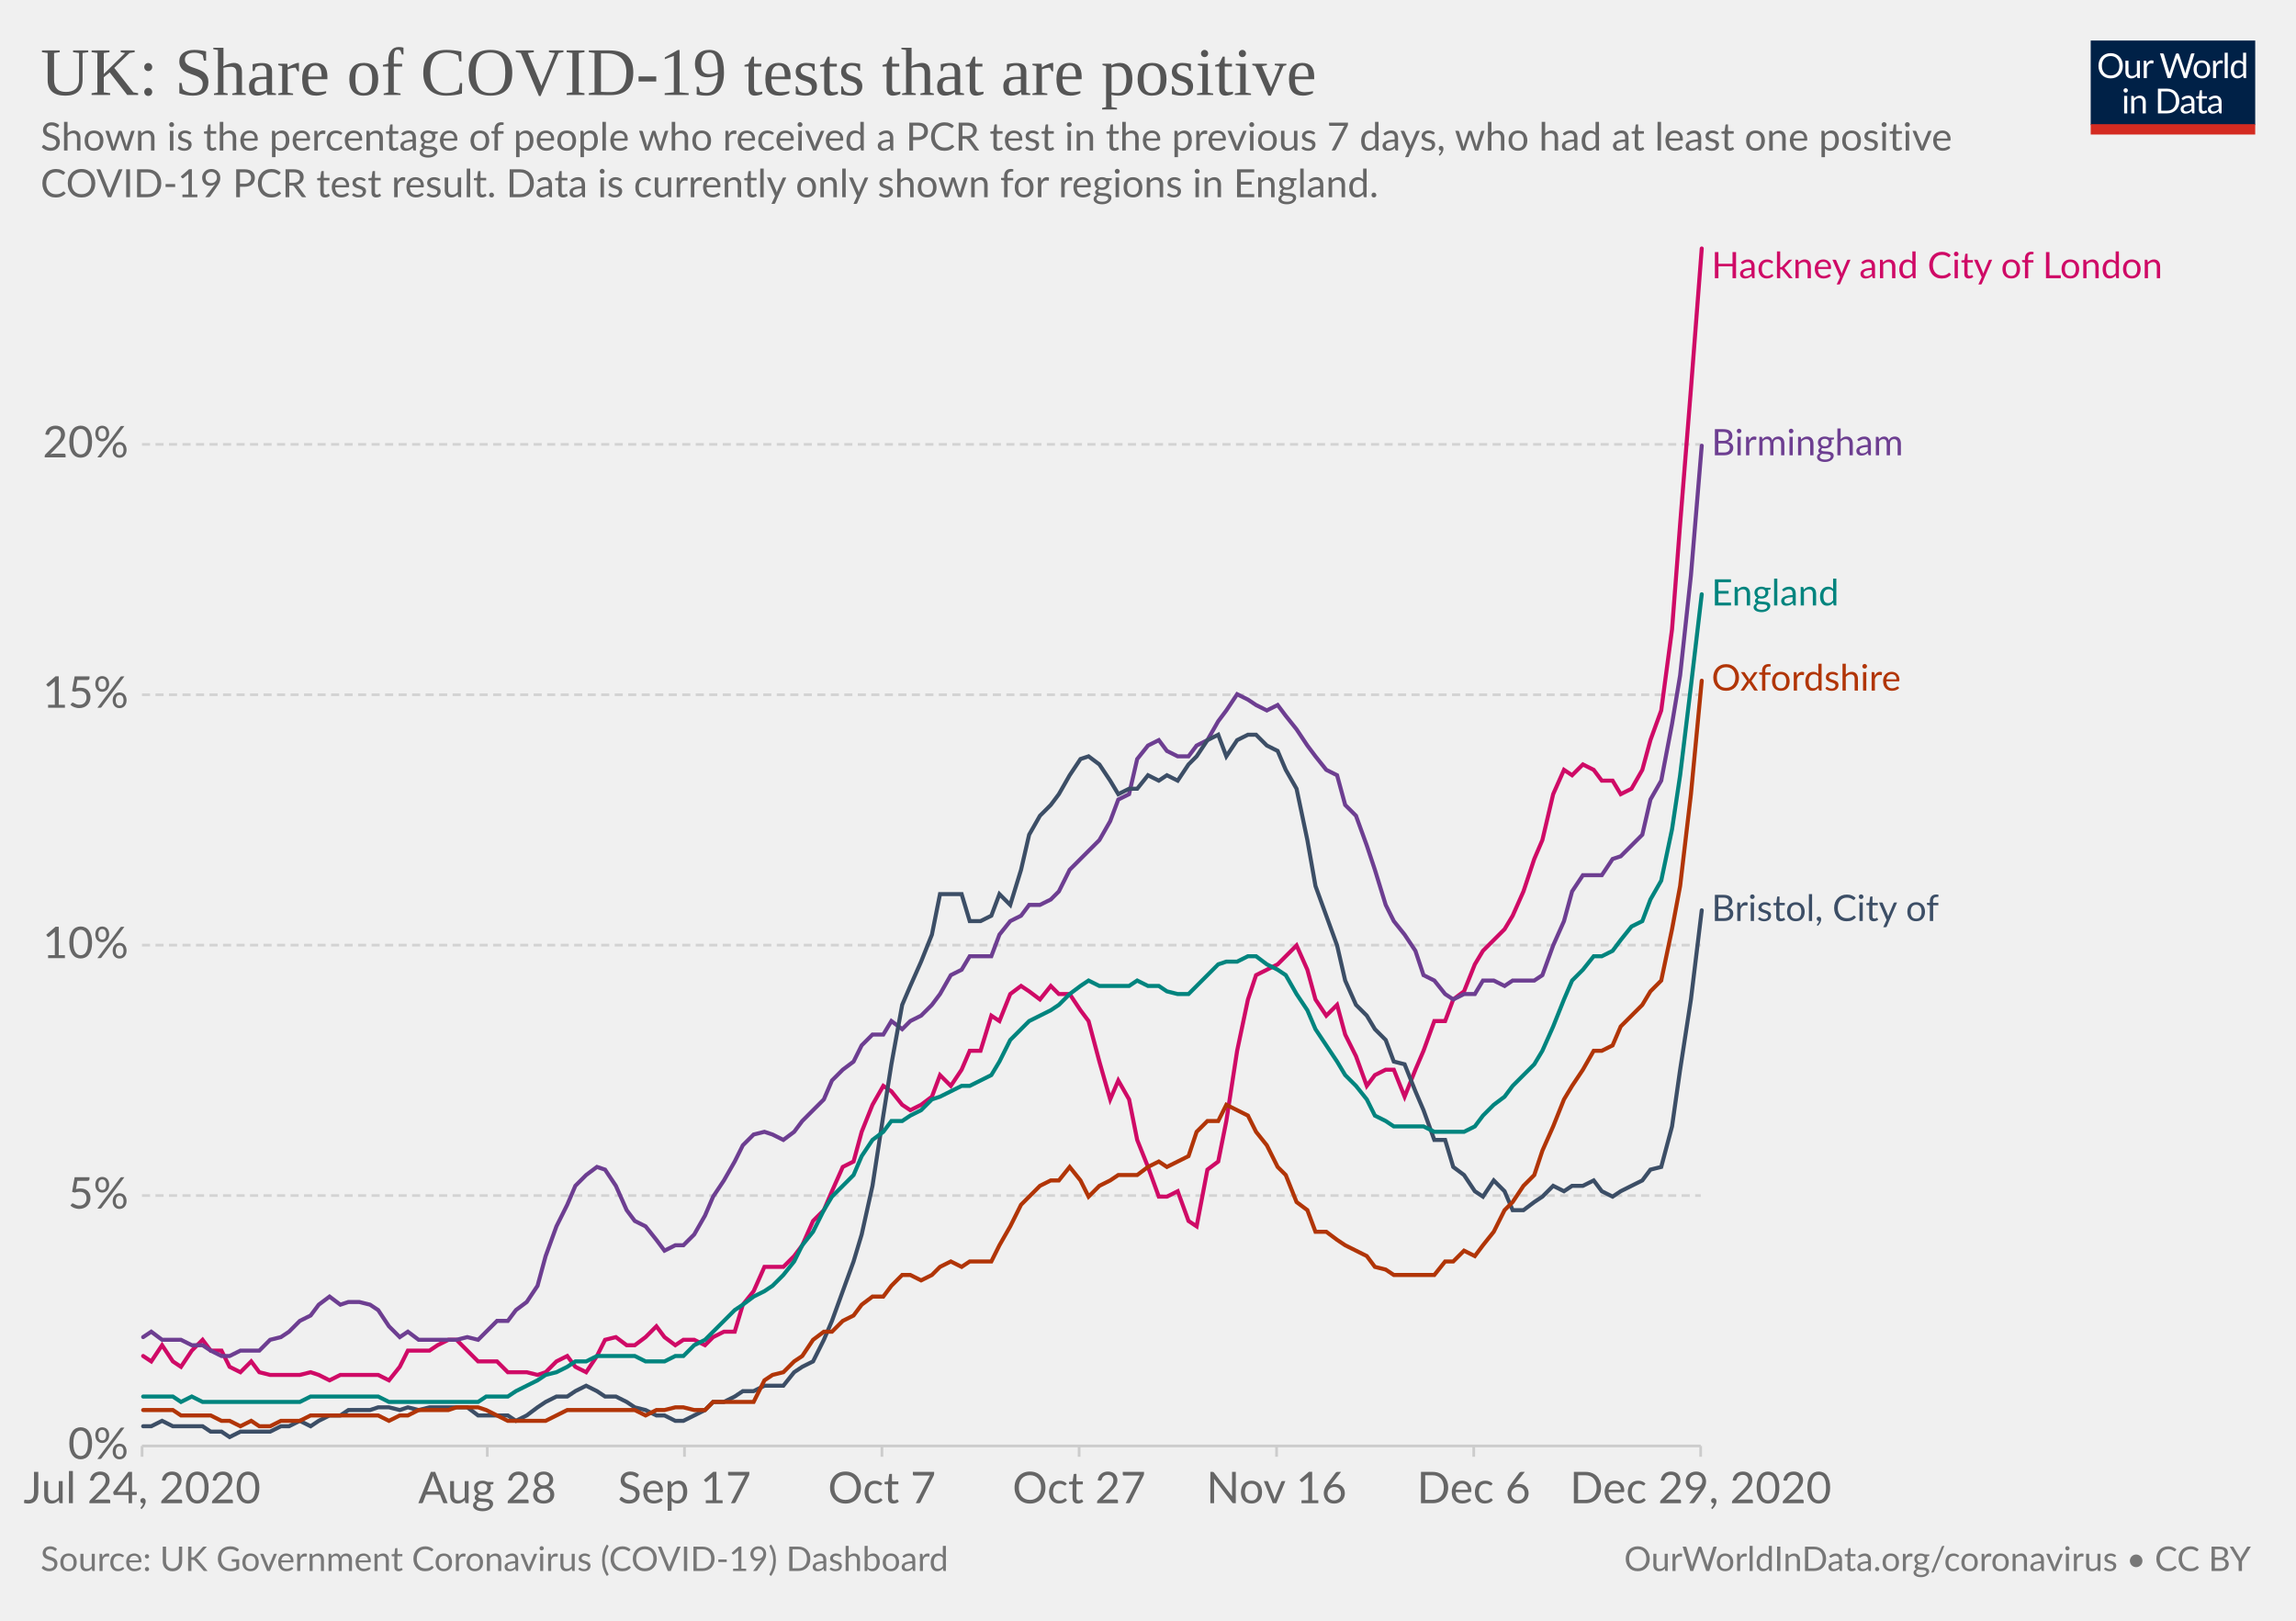
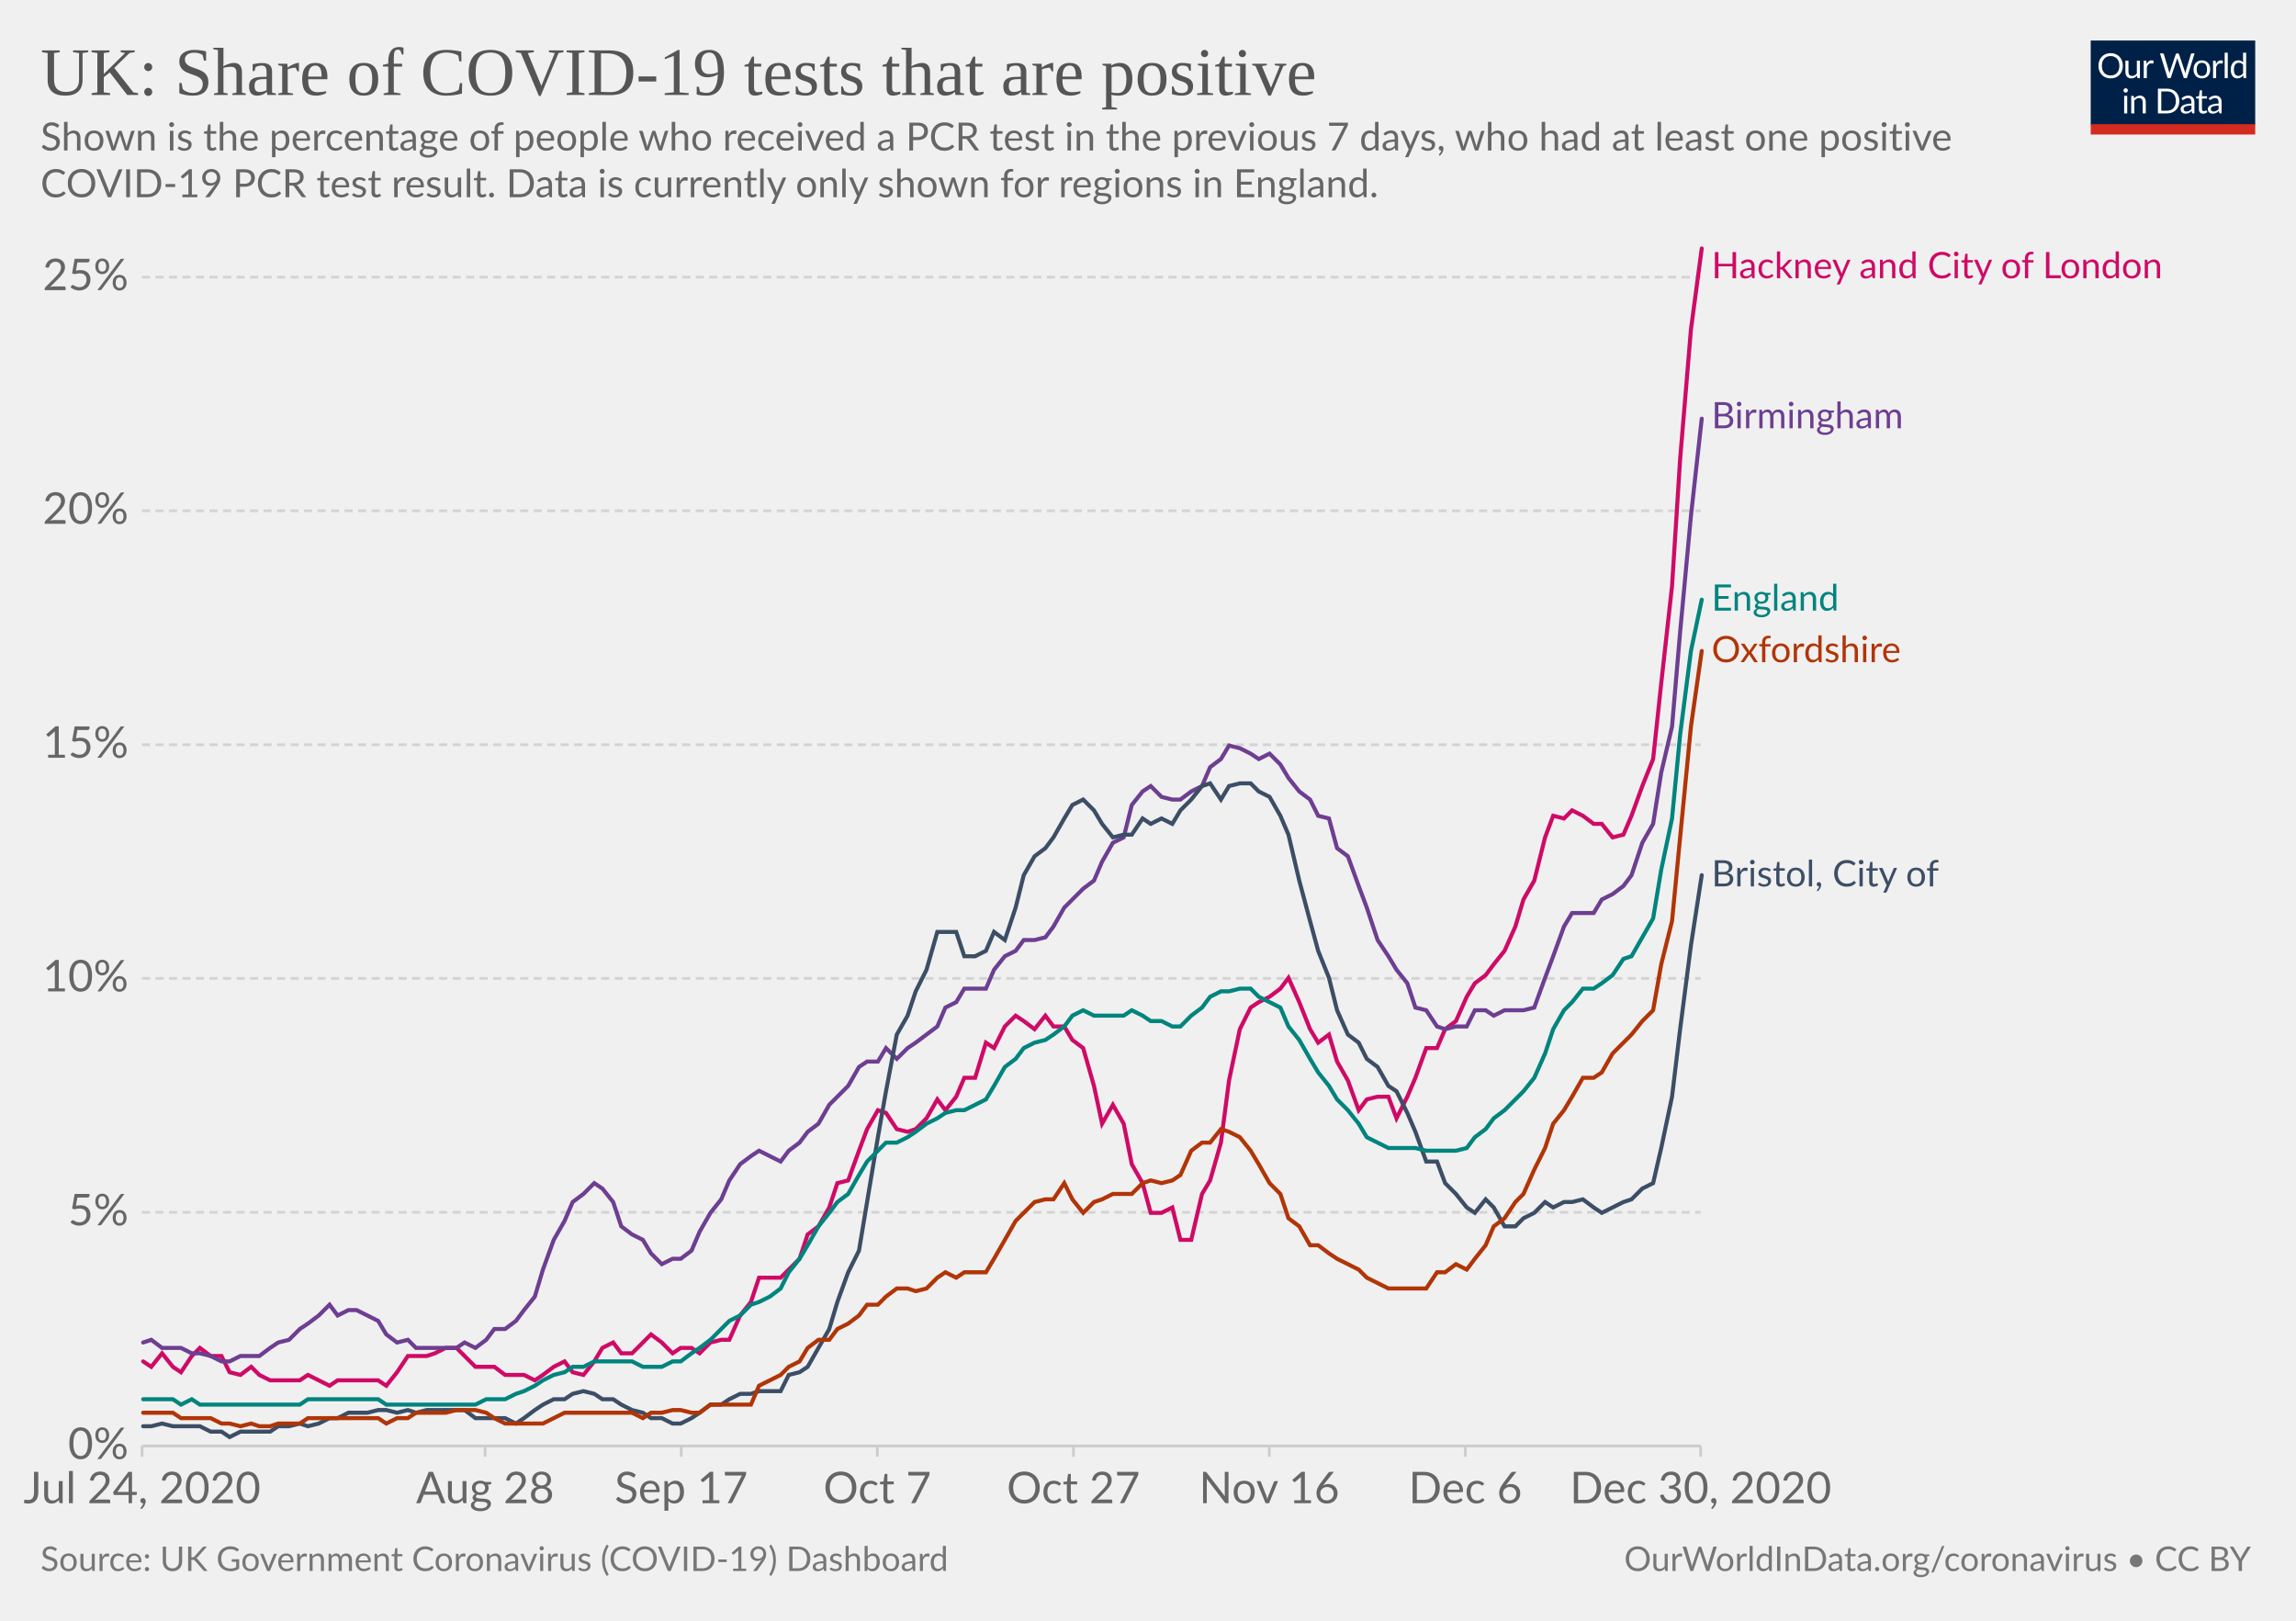
<svg xmlns="http://www.w3.org/2000/svg" version="1.1" style="background-color:#fff;-webkit-font-smoothing:antialiased" width="850" height="600" viewBox="0 0 850 600" font-family="Lato,'Helvetica Neue',Helvetica,Arial,sans-serif" font-size="18" text-rendering="optimizeLegibility">
  <g class="HeaderView">
    <g transform="matrix(.29 0 0 .29 774 15)">
      <svg width="210" height="120" viewBox="0 0 210 120" fill="none">
        <g clip-path="url(#clip0)">
          <path d="M0 0h210v107.89H0V0z" fill="#002147" />
          <path d="M40.98 32.25c0 2.36-.38 4.53-1.12 6.51a14.26 14.26 0 01-8.1 8.4c-1.9.78-4.02 1.17-6.34 1.17a16.6 16.6 0 01-6.33-1.17 14.31 14.31 0 01-8.08-8.4 18.29 18.29 0 01-1.12-6.51c0-2.36.38-4.53 1.12-6.5a14.32 14.32 0 018.07-8.44c1.92-.8 4.03-1.19 6.34-1.19 2.32 0 4.43.4 6.34 1.19 1.92.8 3.56 1.9 4.93 3.34a14.87 14.87 0 013.17 5.1 18.1 18.1 0 011.12 6.5zm-4.38 0c0-1.94-.26-3.68-.8-5.22a10.91 10.91 0 00-2.24-3.89 9.68 9.68 0 00-3.52-2.46 11.95 11.95 0 00-4.62-.86c-1.68 0-3.21.28-4.6.86a9.88 9.88 0 00-3.54 2.46 10.91 10.91 0 00-2.24 3.9c-.53 1.53-.8 3.27-.8 5.2 0 1.94.27 3.68.8 5.22a11.17 11.17 0 002.24 3.9 10.01 10.01 0 003.55 2.44c1.38.56 2.9.83 4.6.83 1.7 0 3.24-.27 4.61-.83a9.8 9.8 0 003.52-2.44 11.17 11.17 0 002.25-3.9c.53-1.54.8-3.28.8-5.21zm26.22-6.54V48H60.5c-.56 0-.9-.27-1.05-.81l-.31-2.4a12.45 12.45 0 01-3.26 2.6c-1.2.64-2.58.96-4.13.96-1.22 0-2.3-.2-3.24-.6a6.52 6.52 0 01-2.33-1.7 7.37 7.37 0 01-1.43-2.67c-.3-1.04-.46-2.2-.46-3.45V25.7h3.91v14.22c0 1.68.38 2.99 1.15 3.91.77.93 1.96 1.39 3.54 1.39 1.16 0 2.24-.27 3.23-.82a10.42 10.42 0 002.8-2.28V25.7h3.91zm8.61 4.47a9.94 9.94 0 012.6-3.56 5.64 5.64 0 013.76-1.3c.47 0 .92.05 1.34.15.44.1.83.27 1.17.49l-.3 2.92c-.09.37-.3.55-.66.55-.2 0-.5-.04-.9-.13a6.21 6.21 0 00-3.24.18c-.54.2-1.03.5-1.47.92-.42.4-.81.9-1.17 1.5-.33.58-.64 1.26-.92 2.02V48H67.7V25.71h2.25c.42 0 .72.08.88.25.16.16.27.44.33.83l.26 3.39zm61.16-13.7L122.75 48h-3.82l-7.99-24.05a21.95 21.95 0 01-.42-1.58 38.36 38.36 0 01-.44 1.58L102.05 48h-3.83L88.4 16.47h3.54c.38 0 .7.1.95.29.26.2.43.43.5.73l6.52 21.9c.1.4.2.83.28 1.28.1.46.2.94.29 1.46l.3-1.46c.12-.47.25-.9.38-1.27l7.41-21.91c.1-.25.26-.48.51-.69.27-.22.58-.33.95-.33h1.23c.38 0 .69.1.92.29.24.2.41.43.53.73l7.4 21.9a28.4 28.4 0 01.68 2.62 29.52 29.52 0 01.52-2.61l6.54-21.91c.07-.27.23-.5.48-.7.27-.21.58-.32.95-.32h3.32zm9.35 8.88c1.63 0 3.1.27 4.4.82a9.43 9.43 0 015.46 5.94c.5 1.4.74 2.98.74 4.73 0 1.76-.25 3.34-.74 4.75a9.43 9.43 0 01-5.46 5.92c-1.3.52-2.77.79-4.4.79-1.64 0-3.12-.27-4.44-.8a9.42 9.42 0 01-3.35-2.3c-.92-1-1.63-2.2-2.13-3.61-.49-1.41-.73-3-.73-4.75s.24-3.33.73-4.73c.5-1.43 1.2-2.64 2.13-3.63a9.4 9.4 0 013.35-2.31c1.32-.55 2.8-.82 4.44-.82zm0 19.89c2.2 0 3.84-.73 4.93-2.2 1.08-1.48 1.63-3.54 1.63-6.18 0-2.66-.55-4.72-1.63-6.2-1.09-1.49-2.73-2.23-4.93-2.23-1.12 0-2.09.2-2.93.57a5.7 5.7 0 00-2.06 1.65 7.5 7.5 0 00-1.24 2.67c-.26 1.04-.4 2.22-.4 3.54 0 2.64.55 4.7 1.64 6.18 1.1 1.47 2.76 2.2 4.99 2.2zm17.97-15.07a9.94 9.94 0 012.6-3.56 5.64 5.64 0 013.76-1.3c.47 0 .91.05 1.34.15.44.1.83.27 1.16.49l-.28 2.92c-.09.37-.31.55-.66.55-.2 0-.5-.04-.9-.13a6.2 6.2 0 00-3.24.18c-.54.2-1.03.5-1.47.92-.43.4-.82.9-1.17 1.5a13.1 13.1 0 00-.92 2.02V48h-3.94V25.71h2.24c.43 0 .72.08.88.25.17.16.28.44.33.83l.27 3.39zm15.04-14.59V48h-3.92V15.6h3.92zm19.55 15.43a6.22 6.22 0 00-2.38-2.05 6.7 6.7 0 00-2.86-.6c-2.07 0-3.66.75-4.77 2.23-1.12 1.48-1.68 3.6-1.68 6.33 0 1.46.13 2.7.38 3.74a7.29 7.29 0 001.1 2.56 4.35 4.35 0 001.78 1.45c.7.3 1.5.46 2.4.46 1.29 0 2.41-.3 3.36-.88a9.6 9.6 0 002.67-2.49V31.02zm3.91-15.43V48h-2.33c-.56 0-.9-.27-1.06-.81l-.35-2.71a12.13 12.13 0 01-3.25 2.77 8.28 8.28 0 01-4.23 1.06 7.31 7.31 0 01-6.14-2.9c-.73-.96-1.3-2.15-1.69-3.57a18.35 18.35 0 01.07-9.48 11.29 11.29 0 011.89-3.7 8.7 8.7 0 017.06-3.34 7.96 7.96 0 016.12 2.62V15.59h3.91zM46.61 70.71V93H42.7V70.71h3.91zm.84-7c0 .39-.08.75-.24 1.09a2.81 2.81 0 01-1.52 1.47 2.67 2.67 0 01-2.16 0 2.9 2.9 0 01-1.45-1.47 2.67 2.67 0 010-2.16c.15-.35.35-.65.6-.9.25-.27.53-.47.85-.62a2.67 2.67 0 012.16 0c.35.15.65.35.9.62.27.25.47.55.62.9.16.34.24.7.24 1.08zm7.97 10.24c.49-.54 1-1.04 1.54-1.48a9.85 9.85 0 013.66-1.84 8.96 8.96 0 015.43.35c.94.4 1.72.97 2.33 1.71a7.36 7.36 0 011.43 2.67c.32 1.04.49 2.19.49 3.45V93h-3.94V78.81c0-1.69-.4-3-1.17-3.92-.76-.93-1.93-1.4-3.5-1.4a6.6 6.6 0 00-3.25.83c-1 .56-1.92 1.31-2.77 2.27V93h-3.94V70.71h2.35c.56 0 .9.28 1.04.82l.3 2.42zm57.7 3.3c0 2.36-.37 4.5-1.11 6.44a14.3 14.3 0 01-3.17 4.98 14.1 14.1 0 01-4.93 3.2c-1.9.76-4.02 1.13-6.33 1.13H85.8V61.47h11.77c2.31 0 4.42.39 6.33 1.15a13.8 13.8 0 018.1 8.18 17.75 17.75 0 011.12 6.45zm-4.37 0c0-1.94-.26-3.67-.8-5.2a10.94 10.94 0 00-2.23-3.87 9.57 9.57 0 00-3.53-2.42 12.23 12.23 0 00-4.61-.83h-7.5v24.62h7.5c1.7 0 3.24-.28 4.61-.84a9.7 9.7 0 003.53-2.4 10.94 10.94 0 002.24-3.87c.53-1.53.8-3.26.8-5.2zm19.8 5.72c-1.8.06-3.34.2-4.62.44-1.26.22-2.3.51-3.1.88-.8.36-1.37.8-1.74 1.3-.35.5-.53 1.05-.53 1.67 0 .58.1 1.1.3 1.52a3 3 0 00.76 1.05c.34.27.73.46 1.17.6.45.11.94.17 1.45.17a7.28 7.28 0 003.5-.81 11.95 11.95 0 002.82-2.2v-4.62zm-12.65-9.11a12.73 12.73 0 013.98-2.66c1.43-.59 3-.88 4.73-.88 1.25 0 2.36.2 3.33.61a6.81 6.81 0 013.94 4.38c.33 1.04.5 2.19.5 3.43V93h-1.74a1.8 1.8 0 01-.88-.18c-.2-.13-.36-.38-.48-.74l-.44-2.12c-.59.55-1.16 1.03-1.72 1.46a9.48 9.48 0 01-3.74 1.7c-.69.15-1.46.23-2.3.23-.87 0-1.69-.12-2.45-.35a5.34 5.34 0 01-3.34-2.93 6.64 6.64 0 01-.49-2.64c0-.88.25-1.72.73-2.53a6.33 6.33 0 012.35-2.17c1.09-.63 2.5-1.15 4.25-1.54 1.75-.41 3.89-.65 6.42-.7v-1.75c0-1.73-.37-3.03-1.12-3.91-.75-.9-1.84-1.34-3.28-1.34-.97 0-1.78.12-2.44.37-.64.23-1.2.5-1.7.81l-1.23.82c-.33.23-.67.35-1 .35-.27 0-.5-.07-.69-.2a2.1 2.1 0 01-.48-.53l-.7-1.25zm27.67 19.5c-1.76 0-3.12-.5-4.07-1.48-.94-.98-1.41-2.4-1.41-4.25V74h-2.68a.9.9 0 01-.6-.2c-.16-.14-.24-.36-.24-.66v-1.56l3.65-.46.9-6.89a.9.9 0 01.29-.52.88.88 0 01.62-.22H142v7.67h6.44V74H142v13.38c0 .94.22 1.63.68 2.09.45.45 1.04.68 1.76.68a3.21 3.21 0 001.85-.53l.55-.35c.16-.12.3-.18.41-.18.2 0 .4.13.55.38l1.15 1.87a7.45 7.45 0 01-2.44 1.5c-.96.35-1.94.52-2.95.52zm19.68-10.4c-1.8.07-3.34.21-4.62.45-1.26.22-2.3.51-3.1.88-.8.36-1.37.8-1.74 1.3-.35.5-.53 1.05-.53 1.67 0 .58.1 1.1.3 1.52.18.42.44.77.76 1.05.34.27.73.46 1.17.6.45.11.94.17 1.45.17a7.3 7.3 0 003.5-.81 12.04 12.04 0 002.82-2.2v-4.62zm-12.65-9.1a12.72 12.72 0 013.99-2.66c1.42-.59 3-.88 4.72-.88 1.25 0 2.36.2 3.33.61a6.81 6.81 0 013.94 4.38c.33 1.04.5 2.19.5 3.43V93h-1.74a1.8 1.8 0 01-.88-.18c-.2-.13-.36-.38-.48-.74l-.44-2.12c-.59.55-1.16 1.03-1.72 1.46a9.48 9.48 0 01-3.74 1.7c-.69.15-1.46.23-2.3.23-.87 0-1.69-.12-2.45-.35a5.33 5.33 0 01-3.34-2.93 6.62 6.62 0 01-.49-2.64c0-.88.25-1.72.73-2.53a6.33 6.33 0 012.35-2.17c1.09-.63 2.5-1.15 4.25-1.54a31.2 31.2 0 016.42-.7v-1.75c0-1.73-.37-3.03-1.12-3.91-.75-.9-1.84-1.34-3.28-1.34-.97 0-1.78.12-2.44.37-.64.23-1.2.5-1.7.81-.46.3-.87.57-1.22.82-.34.23-.68.35-1.02.35-.26 0-.49-.07-.68-.2a1.88 1.88 0 01-.48-.53l-.7-1.25z" fill="#fff" />
          <path fill="#D42B21" d="M0 106.79h210V120H0z" />
        </g>
        <defs>
          <clipPath id="clip0">
            <path fill="#fff" d="M0 0h210v120H0z" />
          </clipPath>
        </defs>
      </svg>
    </g>
    <a href="https://ourworldindata.org/grapher/uk-covid-positivity?tab=chart&amp;stackMode=absolute&amp;time=2020-07-24..latest&amp;region=World" target="_blank" rel="noopener" font-family="&quot;Playfair Display&quot;,Georgia,&quot;Times New Roman&quot;,serif">
      <text font-size="25.2" x="15" y="35.2" fill="#555">
        <tspan x="15" y="35.16">UK: Share of COVID-19 tests that are positive</tspan>
      </text>
    </a>
    <text font-size="14.4" x="15" y="55.7" fill="#666">
      <tspan x="15" y="55.72">Shown is the percentage of people who received a PCR test in the previous 7 days, who had at least one positive</tspan>
      <tspan x="15" y="73">COVID-19 PCR test result. Data is currently only shown for regions in England.</tspan>
    </text>
  </g>
  <g class="LineChart">
    <defs>
      <clipPath id="a">
        <path d="M42.56 0h830v928.6h-830z" />
      </clipPath>
    </defs>
    <g class="DualAxisView">
      <g class="HorizontalAxis">
-         <path stroke="#ccc" d="M52.6 535.3v4M180.4 535.3v4M253.4 535.3v4M326.5 535.3v4M399.5 535.3v4M472.6 535.3v4M545.6 535.3v4M629.6 535.3v4" />
+         <path stroke="#ccc" d="M52.6 535.3v4M179.6 535.3v4M252.2 535.3v4M324.8 535.3v4M397.4 535.3v4M469.9 535.3v4M542.5 535.3v4M629.6 535.3v4" />
        <text x="52.6" y="556.5" fill="#666" text-anchor="middle" font-size="16.2">Jul 24, 2020</text>
-         <text x="180.4" y="556.5" fill="#666" text-anchor="middle" font-size="16.2">Aug 28</text>
-         <text x="253.4" y="556.5" fill="#666" text-anchor="middle" font-size="16.2">Sep 17</text>
-         <text x="326.5" y="556.5" fill="#666" text-anchor="middle" font-size="16.2">Oct 7</text>
-         <text x="399.5" y="556.5" fill="#666" text-anchor="middle" font-size="16.2">Oct 27</text>
-         <text x="472.6" y="556.5" fill="#666" text-anchor="middle" font-size="16.2">Nov 16</text>
-         <text x="545.6" y="556.5" fill="#666" text-anchor="middle" font-size="16.2">Dec 6</text>
-         <text x="629.6" y="556.5" fill="#666" text-anchor="middle" font-size="16.2">Dec 29, 2020</text>
+         <text x="179.6" y="556.5" fill="#666" text-anchor="middle" font-size="16.2">Aug 28</text>
+         <text x="252.2" y="556.5" fill="#666" text-anchor="middle" font-size="16.2">Sep 17</text>
+         <text x="324.8" y="556.5" fill="#666" text-anchor="middle" font-size="16.2">Oct 7</text>
+         <text x="397.4" y="556.5" fill="#666" text-anchor="middle" font-size="16.2">Oct 27</text>
+         <text x="469.9" y="556.5" fill="#666" text-anchor="middle" font-size="16.2">Nov 16</text>
+         <text x="542.5" y="556.5" fill="#666" text-anchor="middle" font-size="16.2">Dec 6</text>
+         <text x="629.6" y="556.5" fill="#666" text-anchor="middle" font-size="16.2">Dec 30, 2020</text>
      </g>
      <g class="VerticalAxis" fill="#666" dominant-baseline="middle" text-anchor="end" font-size="16.2">
        <text x="47.56" y="535.3">0%</text>
-         <text x="47.56" y="442.6">5%</text>
-         <text x="47.56" y="349.9">10%</text>
-         <text x="47.56" y="257.2">15%</text>
-         <text x="47.56" y="164.5">20%</text>
+         <text x="47.56" y="448.8">5%</text>
+         <text x="47.56" y="362.2">10%</text>
+         <text x="47.56" y="275.7">15%</text>
+         <text x="47.56" y="189.1">20%</text>
+         <text x="47.56" y="102.6">25%</text>
      </g>
      <g class="AxisGridLines horizontalLines">
        <path stroke="#ccc" d="M52.56 535.3h577.07" />
-         <path stroke="#d3d3d3" stroke-dasharray="3,2" d="M52.56 442.6h577.07M52.56 349.9h577.07M52.56 257.2h577.07M52.56 164.5h577.07" />
+         <path stroke="#d3d3d3" stroke-dasharray="3,2" d="M52.56 448.8h577.07M52.56 362.2h577.07M52.56 275.7h577.07M52.56 189.1h577.07M52.56 102.6h577.07" />
      </g>
    </g>
    <g clip-path="url(#a)">
      <g class="LineLabels" cursor="pointer">
        <g class="legendMark">
          <text font-size="13.5" x="633.6" y="103" fill="#CF0A66">
            <tspan x="633.63" y="103">Hackney and City of London</tspan>
          </text>
        </g>
        <g class="legendMark">
-           <text font-size="13.5" x="633.6" y="168.6" fill="#6D3E91">
-             <tspan x="633.63" y="168.55">Birmingham</tspan>
+           <text font-size="13.5" x="633.6" y="158.6" fill="#6D3E91">
+             <tspan x="633.63" y="158.55">Birmingham</tspan>
          </text>
        </g>
        <g class="legendMark">
-           <text font-size="13.5" x="633.6" y="224.2" fill="#00847E">
-             <tspan x="633.63" y="224.15">England</tspan>
+           <text font-size="13.5" x="633.6" y="226.1" fill="#00847E">
+             <tspan x="633.63" y="226.05">England</tspan>
          </text>
        </g>
        <g class="legendMark">
-           <text font-size="13.5" x="633.6" y="255.7" fill="#B13507">
-             <tspan x="633.63" y="255.65">Oxfordshire</tspan>
+           <text font-size="13.5" x="633.6" y="245.2" fill="#B13507">
+             <tspan x="633.63" y="245.15">Oxfordshire</tspan>
          </text>
        </g>
        <g class="legendMark">
-           <text font-size="13.5" x="633.6" y="340.9" fill="#3C4E66">
-             <tspan x="633.63" y="340.95">Bristol, City of</tspan>
+           <text font-size="13.5" x="633.6" y="328.2" fill="#3C4E66">
+             <tspan x="633.63" y="328.15">Bristol, City of</tspan>
          </text>
        </g>
      </g>
      <g class="Lines">
        <g class="key-Hackney-and-City-of-London_0">
-           <path stroke="#CF0A66" stroke-linecap="round" d="M53 502l3 2 4-6 4 6 3 2 4-6 4-4 3 4h4l3 6 4 2 4-4 3 4 4 1h11l4-1 3 1 4 2 4-2h14l4 2 4-5 3-6h8l3-2 4-2h3l4 4 4 4h7l4 4h7l4 1 3-1 4-4 4-2 3 4 4 2 4-6 3-6 4-1 4 3h3l4-3 4-4 3 4 4 3 3-2h4l4 2 3-3 4-2h4l3-10 4-5 4-9h7l4-4 3-4 4-9 4-4 3-7 4-9 4-2 3-11 4-10 4-7 3 2 4 5 3 2 4-2 4-3 3-8 4 4 4-6 3-7h4l4-13 3 2 4-10 4-3 3 2 4 3 4-5 3 3h4l4 6 3 4 4 15 4 14 3-7 4 7 3 15 4 10 4 11h3l4-2 4 11 3 2 4-21 4-3 3-15 4-26 4-19 3-9 4-2 4-2 3-3 4-4 4 9 3 11 4 6 4-4 3 11 4 8 4 11 3-4 4-2h3l4 10 4-10 3-7 4-11h4l3-8 4-3 4-10 3-5 4-4 4-4 3-5 4-9 4-12 3-7 4-17 4-9 3 2 4-4 4 2 3 4h4l3 5 4-2 4-7 3-11 4-11 4-30 3-39 4-50 4-52" fill="none" stroke-width="1.5" />
+           <path stroke="#CF0A66" stroke-linecap="round" d="M53 504l3 2 4-5 4 5 3 2 4-6 3-3 4 3h4l3 6 4 1 4-3 3 3 4 2h11l3-2 4 2 4 2 3-2h15l3 2 4-5 4-6h7l3-1 4-2h4l3 3 4 4h7l4 3h7l4 2 3-2 4-3 4-2 3 4 4 1 4-5 3-5 4-2 3 4h4l4-4 3-3 4 3 4 4 3-2h4l3 2 4-4 4-1h3l4-9 4-5 3-9h8l3-3 4-4 3-9 4-3 4-7 3-9 4-1 4-11 3-8 4-7 3 1 4 6 4 1 3-1 4-4 4-7 3 4 4-5 3-7h4l4-13 3 2 4-8 4-4 3 2 4 3 4-5 3 4h4l3 5 4 3 4 14 3 14 4-7 4 7 3 15 4 7 3 11h4l4-2 3 12h4l4-17 3-5 4-14 3-23 4-19 4-8 3-2 4-2 4-3 3-4 4 9 4 10 3 5 4-3 3 10 4 7 4 11 3-4 4-1h4l3 8 4-8 3-7 4-11h4l3-7 4-3 4-9 3-5 4-3 3-4 4-5 4-9 3-10 4-7 4-16 3-8 4 1 3-3 4 2 4 3h3l4 5 4-1 3-7 4-11 4-10 3-28 4-36 3-47 4-48 4-30" fill="none" stroke-width="1.5" />
        </g>
        <g class="key-Birmingham_0">
-           <path stroke="#6D3E91" stroke-linecap="round" d="M53 495l3-2 4 3h7l4 2h4l3 2 4 2h3l4-2h7l4-4 4-1 3-2 4-4 4-2 3-4 4-3 4 3 3-1h4l4 1 3 2 4 6 4 4 3-2 4 3h14l4-1 4 1 3-3 4-4h4l3-4 4-3 4-6 3-11 4-11 4-8 3-7 4-4 4-3 3 1 4 6 4 9 3 4 4 2 4 5 3 4 4-2h3l4-4 4-7 3-7 4-6 4-7 3-6 4-4 4-1 3 1 4 2 4-3 3-4 4-4 4-4 3-7 4-4 4-3 3-6 4-4h4l3-5 4 3 3-3 4-2 4-4 3-4 4-7 4-2 3-5h8l3-8 4-5 4-2 3-4h4l4-2 3-3 4-8 4-4 3-3 4-4 4-7 3-8 4-2 3-13 4-5 4-2 3 4 4 2h4l3-4 4-2 4-7 3-4 4-6 4 2 3 2 4 2 4-2 3 4 4 5 4 6 3 4 4 5 4 2 3 11 4 4 4 11 3 9 4 13 3 6 4 5 4 6 3 9 4 2 4 5 3 2 4-2h4l3-5h4l4 2 3-2h8l3-2 4-11 4-9 3-11 4-6h7l4-6 3-1 4-4 4-4 3-13 4-7 4-21 3-18 4-37 4-48" fill="none" stroke-width="1.5" />
+           <path stroke="#6D3E91" stroke-linecap="round" d="M53 497l3-1 4 3h7l4 2h3l4 1 4 2h3l4-2h7l4-3 3-2 4-1 4-4 3-2 4-3 4-4 3 4 4-2h3l4 2 4 2 3 5 4 3 4-1 3 3h15l3-2 4 2 4-3 3-4h4l4-3 3-4 4-5 3-10 4-11 4-7 3-7 4-3 4-4 3 2 4 5 3 9 4 3 4 2 3 5 4 4 4-2h3l4-3 3-7 4-7 4-5 3-7 4-6 4-3 3-2 4 2 4 2 3-4 4-3 3-4 4-3 4-7 3-3 4-4 4-7 3-2h4l3-5 4 4 4-4 3-2 4-3 4-3 3-7 4-2 3-5h8l3-7 4-5 4-2 3-4h4l4-1 3-4 4-7 3-3 4-4 4-3 3-7 4-7 4-2 3-12 4-5 3-2 4 4 4 1h3l4-3 4-2 3-7 4-3 3-5 4 1 4 2 3 2 4-2 4 4 3 5 4 5 4 3 3 6 4 1 3 11 4 3 4 11 3 8 4 12 4 6 3 5 4 5 3 9 4 1 4 6 3 1 4-1h4l3-6h4l3 2 4-2h7l4-1 4-11 3-8 4-11 3-5h8l3-5 4-2 4-3 3-4 4-12 4-7 3-19 4-17 3-35 4-43 4-36" fill="none" stroke-width="1.5" />
        </g>
        <g class="key-Bristol__002c-City-of_0">
-           <path stroke="#3C4E66" stroke-linecap="round" d="M53 528h3l4-2 4 2h11l3 2h4l3 2 4-2h11l4-2h3l4-2 4 2 3-2 4-2h4l3-2h8l3-1h4l4 1 3-1 4 1 4-1h14l4 3h11l3 2 4-2 4-3 3-2 4-2h4l3-2 4-2 4 2 3 2h4l4 2 3 2 4 1 4 2h3l4 2h3l4-2 4-2 3-3h4l4-2 3-2h4l4-2h7l4-5 3-2 4-2 4-8 3-7 4-11 4-11 3-10 4-18 4-26 3-19 4-22 3-7 4-9 4-10 3-15h8l3 10h4l4-2 3-8 4 4 4-13 3-13 4-7 4-4 3-4 4-7 4-6 3-1 4 3 4 6 3 5 4-2h3l4-5 4 2 3-2 4 2 4-6 3-3 4-6 4-2 3 8 4-6 4-2h3l4 4 4 2 3 7 4 7 4 19 3 17 4 11 4 11 3 13 4 9 4 4 3 5 4 4 3 8 4 1 4 10 3 7 4 11h4l3 10 4 3 4 6 3 2 4-6 4 4 3 7h4l4-3 3-2 4-4 4 2 3-2h4l4-2 3 4 4 2 3-2 4-2 4-2 3-4 4-1 4-15 3-21 4-26 4-33" fill="none" stroke-width="1.5" />
+           <path stroke="#3C4E66" stroke-linecap="round" d="M53 528h3l4-1 4 1h10l4 2h4l3 2 4-2h11l3-2h4l4-1 3 1 4-1 4-2h3l4-2h7l4-1h3l4 1 4-1 3 1 4-1h14l4 3h11l4 2 3-2 4-3 3-2 4-2h4l3-2 4-1 4 1 3 2h4l3 2 4 2 4 1 3 2h4l4 2h3l4-2 3-2 4-3h4l3-2 4-2h4l3-1h8l3-6 4-1 3-2 4-7 4-7 3-10 4-11 4-8 3-18 4-24 3-17 4-21 4-7 3-9 4-8 4-14h7l3 9h4l4-2 3-7 4 3 4-12 3-12 4-7 4-3 3-4 4-7 3-5 4-2 4 4 3 5 4 5 4-1h3l4-6 3 2 4-2 4 2 3-5 4-4 4-5 3-1 4 6 3-5 4-1h4l3 3 4 2 4 7 3 7 4 17 4 15 3 11 4 10 3 12 4 9 4 3 3 6 4 3 4 7 3 2 4 8 3 7 4 11h4l3 8 4 4 4 5 3 2 4-5 3 3 4 7h4l3-3 4-2 4-4 3 2 4-2h3l4-1 4 3 3 2 4-2 4-2 3-1 4-4 4-2 3-13 4-19 3-25 4-31 4-26" fill="none" stroke-width="1.5" />
        </g>
        <g class="key-Oxfordshire_0">
-           <path stroke="#B13507" stroke-linecap="round" d="M53 522h11l3 2h11l4 2h3l4 2 4-2 3 2h4l4-2h7l4-2h25l4 2 4-2h3l4-2h11l3-1h8l3 1 4 2 4 2h14l4-2 4-2h25l4 2 4-2h3l4-1h3l4 1h4l3-3h15l4-8 3-2 4-1 4-4 3-2 4-6 4-3h3l4-4 4-2 3-4 4-3h4l3-4 4-4h3l4 2 4-2 3-3 4-2 4 2 3-2h8l3-6 4-7 4-8 3-3 4-4 4-2h3l4-5 4 5 3 6 4-4 4-2 3-2h7l4-3 4-2 3 2 4-2 4-2 3-9 4-4h4l3-6 4 2 4 2 3 6 4 5 4 8 3 3 4 10 4 3 3 8h4l4 3 3 2 4 2 4 2 3 4 4 1 3 2h15l4-5h3l4-4 4 2 3-4 4-5 4-8 3-3 4-6 4-4 3-9 4-9 4-10 3-5 4-6 4-7h3l4-2 3-7 4-4 4-4 3-5 4-4 4-19 3-16 4-34 4-42" fill="none" stroke-width="1.5" />
+           <path stroke="#B13507" stroke-linecap="round" d="M53 523h11l3 2h11l4 2h3l4 1 4-1 3 1h4l3-1h8l3-2h26l3 2 4-2h4l3-2h11l4-1h7l4 1 3 2 4 2h14l4-2 4-2h25l4 2 3-2h4l4-1h3l4 1h3l4-3h15l3-7 4-2 4-2 3-3 4-2 3-5 4-3h4l3-4 4-2 4-3 3-4h4l3-3 4-3h4l3 1 4-1 4-4 3-2 4 2 3-2h8l3-5 4-7 4-7 3-3 4-4 4-1h3l4-6 3 6 4 5 4-4 3-1 4-2h7l4-4 3-1 4 1 4-1 3-2 4-9 4-3h3l4-5 3 1 4 2 4 5 3 5 4 7 4 4 3 9 4 3 4 7h3l4 3 3 2 4 2 4 2 3 3 4 2 4 2h14l4-6h3l4-3 4 2 3-4 4-5 3-7 4-3 4-6 3-3 4-9 4-8 3-9 4-5 3-5 4-7h4l3-2 4-7 4-4 3-3 4-5 4-4 3-17 4-16 3-31 4-41 4-28" fill="none" stroke-width="1.5" />
        </g>
        <g class="key-England_0">
-           <path stroke="#00847E" stroke-linecap="round" d="M53 517h11l3 2 4-2 4 2h36l4-2h25l4 2h33l3-2h8l3-2 4-2 4-2 3-2 4-1 4-2 3-2h4l4-2h14l4 2h7l4-2h3l4-4 4-2 3-3 4-4 4-4 3-2 4-3 4-2 3-2 4-4 4-5 3-6 4-5 4-8 3-5 4-4 4-4 3-7 4-6 4-3 3-4h4l3-2 4-2 4-4 3-1 4-2 4-2h3l4-2 4-2 3-5 4-8 4-4 3-3 4-2 4-2 3-2 4-4 4-3 3-2 4 2h11l3-2 4 2h4l3 2 4 1h4l3-3 4-4 4-4 3-1h4l4-2h3l4 3 4 2 3 2 4 7 4 6 3 7 4 6 4 6 3 5 4 4 4 5 3 6 4 2 3 2h11l4 2h11l4-2 3-4 4-4 4-3 3-4 4-4 4-4 3-5 4-9 4-10 3-7 4-4 4-5h3l4-2 3-4 4-5 4-2 3-8 4-7 4-19 3-20 4-33 4-34" fill="none" stroke-width="1.5" />
+           <path stroke="#00847E" stroke-linecap="round" d="M53 518h11l3 2 4-2 3 2h37l3-2h26l3 2h33l4-2h7l4-2 3-1 4-2 3-2 4-2 4-1 3-2h4l4-2h14l4 2h7l4-2h3l4-3 3-2 4-3 4-4 3-3 4-2 4-4 3-1 4-2 4-3 3-6 4-5 3-5 4-7 4-5 3-4 4-3 4-7 3-5 4-4 3-3h4l4-2 3-2 4-3 4-2 3-2 4-1h3l4-2 4-2 3-5 4-7 4-3 3-4 4-2 4-1 3-2 4-3 3-4 4-2 4 2h11l3-2 4 2 3 2h4l4 2h3l4-4 4-3 3-4 4-2h3l4-1h4l3 3 4 2 4 2 3 7 4 5 4 7 3 5 4 5 3 5 4 4 4 5 3 5 4 2 4 2h10l4 1h11l4-1 3-4 4-3 3-4 4-3 4-4 3-3 4-5 4-9 3-9 4-7 3-3 4-5h4l3-2 4-3 4-6 3-1 4-7 4-7 3-18 4-19 3-31 4-31 4-19" fill="none" stroke-width="1.5" />
        </g>
      </g>
    </g>
  </g>
  <g class="SourcesFooter" fill="#777">
    <g class="clickable" fill="#777">
      <text font-size="12.6" x="15" y="581.6">
        <tspan x="15" y="581.58">Source: UK Government Coronavirus (COVID-19) Dashboard</tspan>
      </text>
    </g>
    <text font-size="12.6" x="601.3" y="581.6">
      <tspan x="601.27" y="581.58">
        <a target="_blank" href="https://ourworldindata.org/coronavirus" fill="#777">OurWorldInData.org/coronavirus</a> • <a class="cclogo" href="http://creativecommons.org/licenses/by/4.0/deed.en_US" target="_blank" fill="#777">CC BY</a>
      </tspan>
    </text>
  </g>
</svg>
